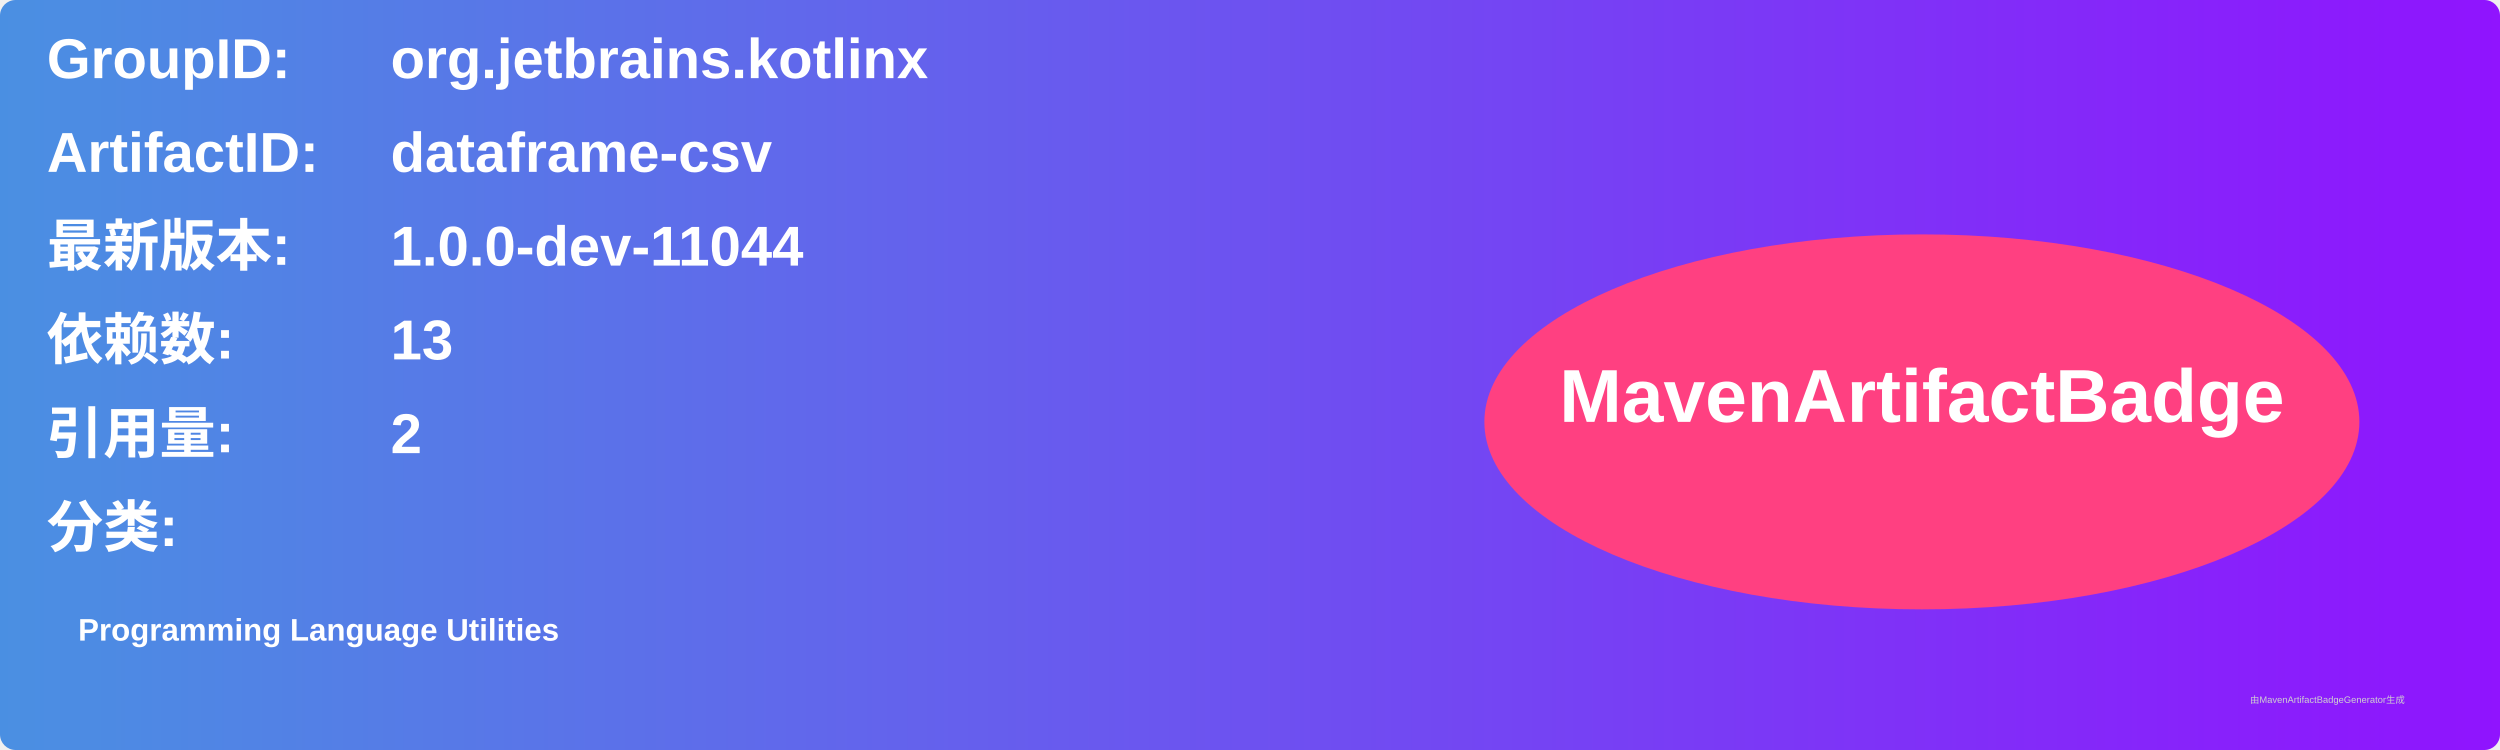
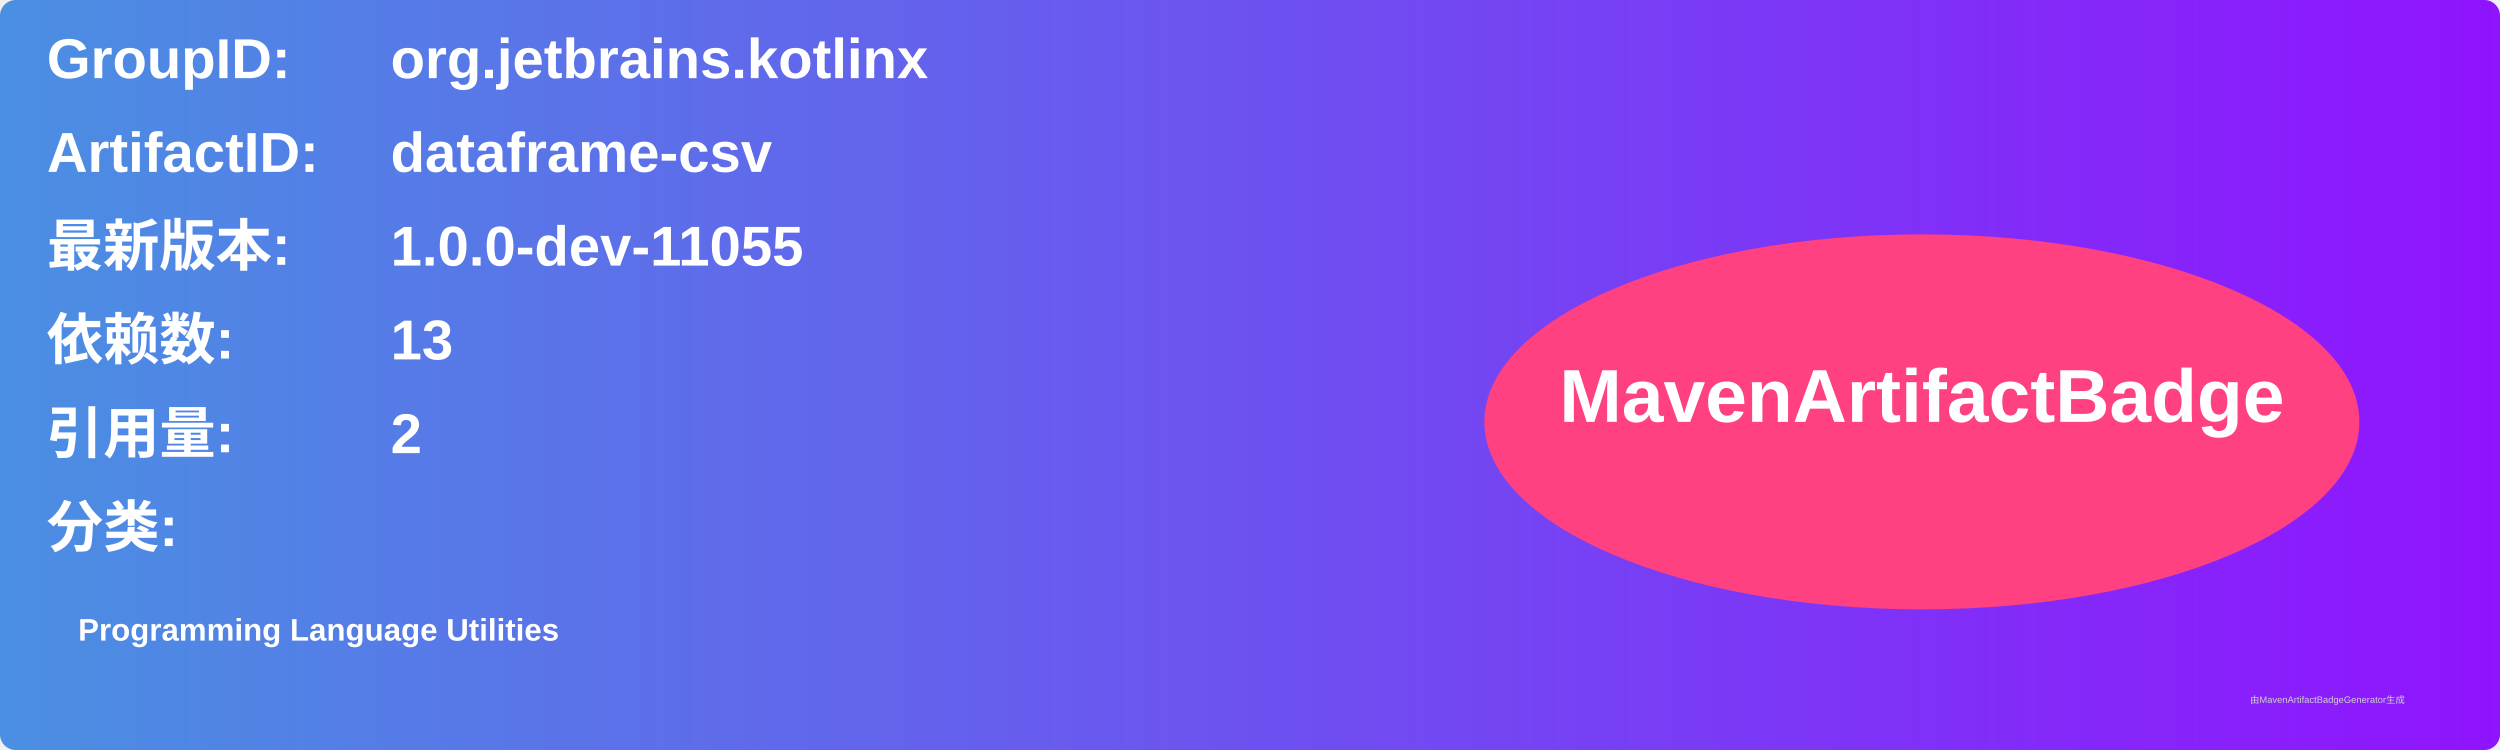
<svg xmlns="http://www.w3.org/2000/svg" width="800" height="240" viewBox="0 0 800 240">
  <linearGradient id="grad" x1="0%" y1="0%" x2="100%" y2="0%">
    <stop offset="0%" stop-color="#4a90e2" />
    <stop offset="100%" stop-color="#9013fe" />
  </linearGradient>
  <rect width="100%" height="100%" rx="5" ry="5" fill="url(#grad)" />
  <g transform="translate(15, 15)">
    <text x="0" y="10" font-family="Arial" font-size="18" fill="white" font-weight="bold" width="260">GroupID:</text>
    <text x="110" y="10" font-family="Arial" font-size="18" fill="white" font-weight="bold" width="460">org.jetbrains.kotlinx</text>
    <text x="0" y="40" font-family="Arial" font-size="18" fill="white" font-weight="bold" width="260">ArtifactID:</text>
    <text x="110" y="40" font-family="Arial" font-size="18" fill="white" font-weight="bold" width="460">dataframe-csv</text>
    <text x="0" y="70" font-family="Arial" font-size="18" fill="white" font-weight="bold">最新版本:</text>
    <text x="110" y="70" font-family="Arial" font-size="18" fill="white" font-weight="bold">
-       <tspan font-weight="bold">1.0.0-dev-11044</tspan>
+       <tspan font-weight="bold">1.0.0-dev-11055</tspan>
    </text>
    <text x="0" y="100" font-family="Arial" font-size="18" fill="white" font-weight="bold">依赖数: </text>
    <text x="110" y="100" font-family="Arial" font-size="18" fill="white">
      <tspan font-weight="bold">13</tspan>
    </text>
    <text x="0" y="130" font-family="Arial" font-size="18" fill="white" font-weight="bold">引用量: </text>
    <text x="110" y="130" font-family="Arial" font-size="18" fill="white">
      <tspan font-weight="bold">2</tspan>
    </text>
    <text x="0" y="160" font-family="Arial" font-size="18" fill="white" font-weight="bold">分类:</text>
    <text x="10" y="190" font-family="Arial" font-size="10" fill="white">
      <tspan font-weight="bold">Programming Language Utilities</tspan>
    </text>
    <ellipse cx="600" cy="120" rx="140" ry="60" fill="#ff4081" />
    <text x="600" y="120" text-anchor="middle" font-family="Arial" font-size="24" fill="white" font-weight="bold">MavenArtifactBadge</text>
  </g>
  <text x="720" y="225" font-family="Arial" font-size="3" fill="#d0d0d0">由MavenArtifactBadgeGenerator生成</text>
</svg>
